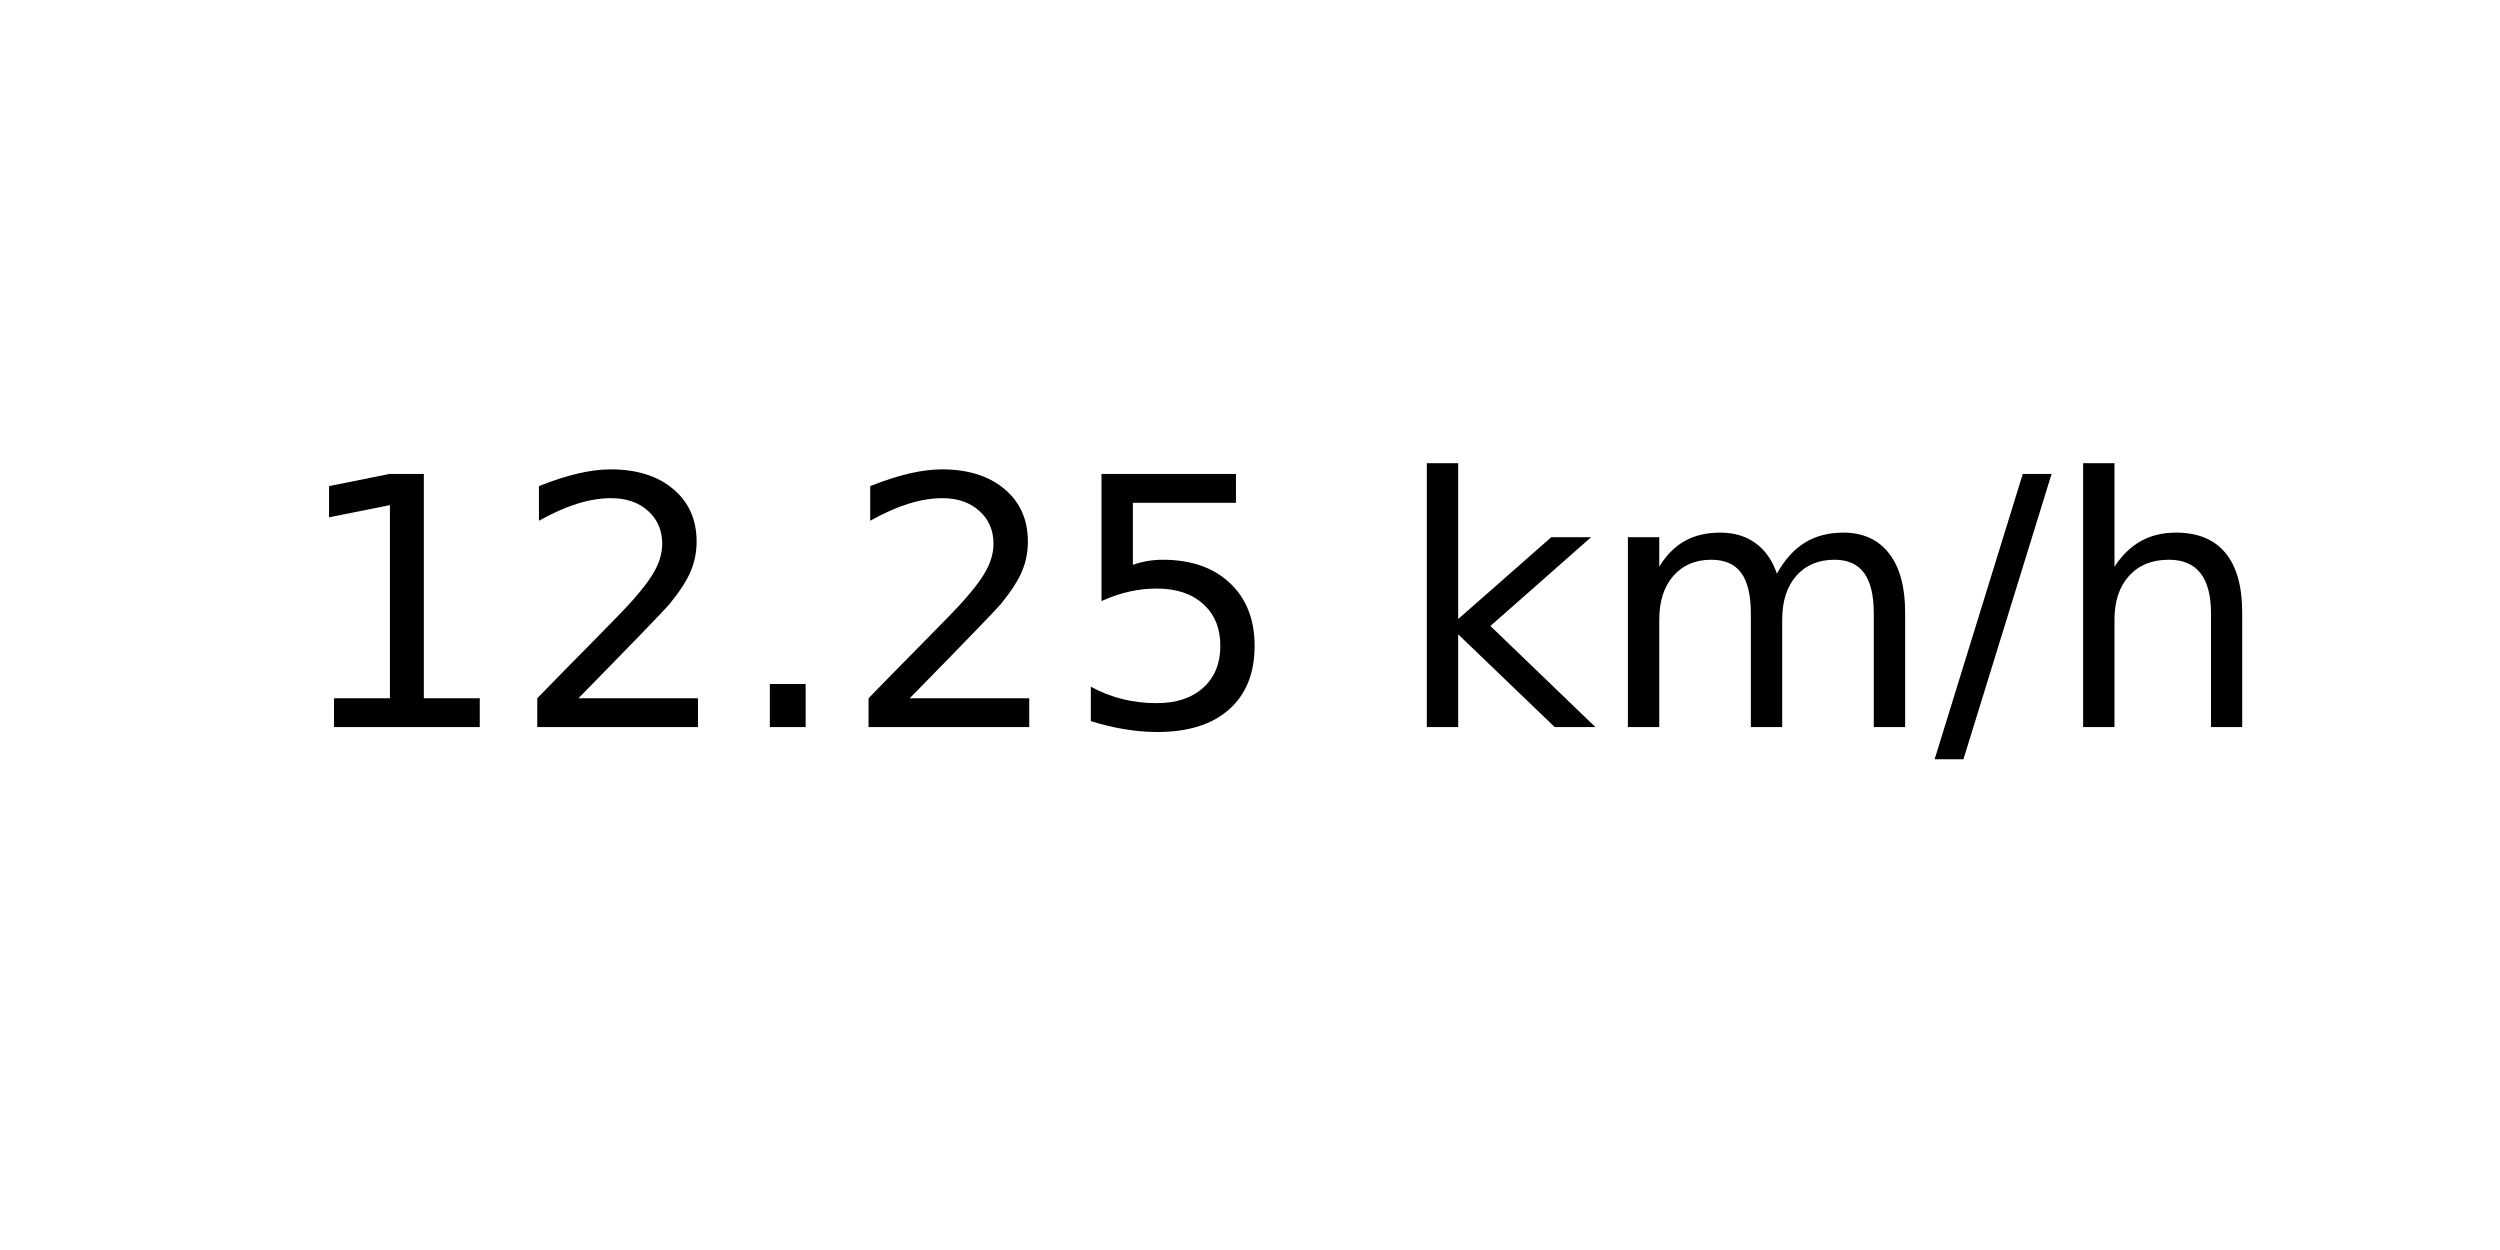
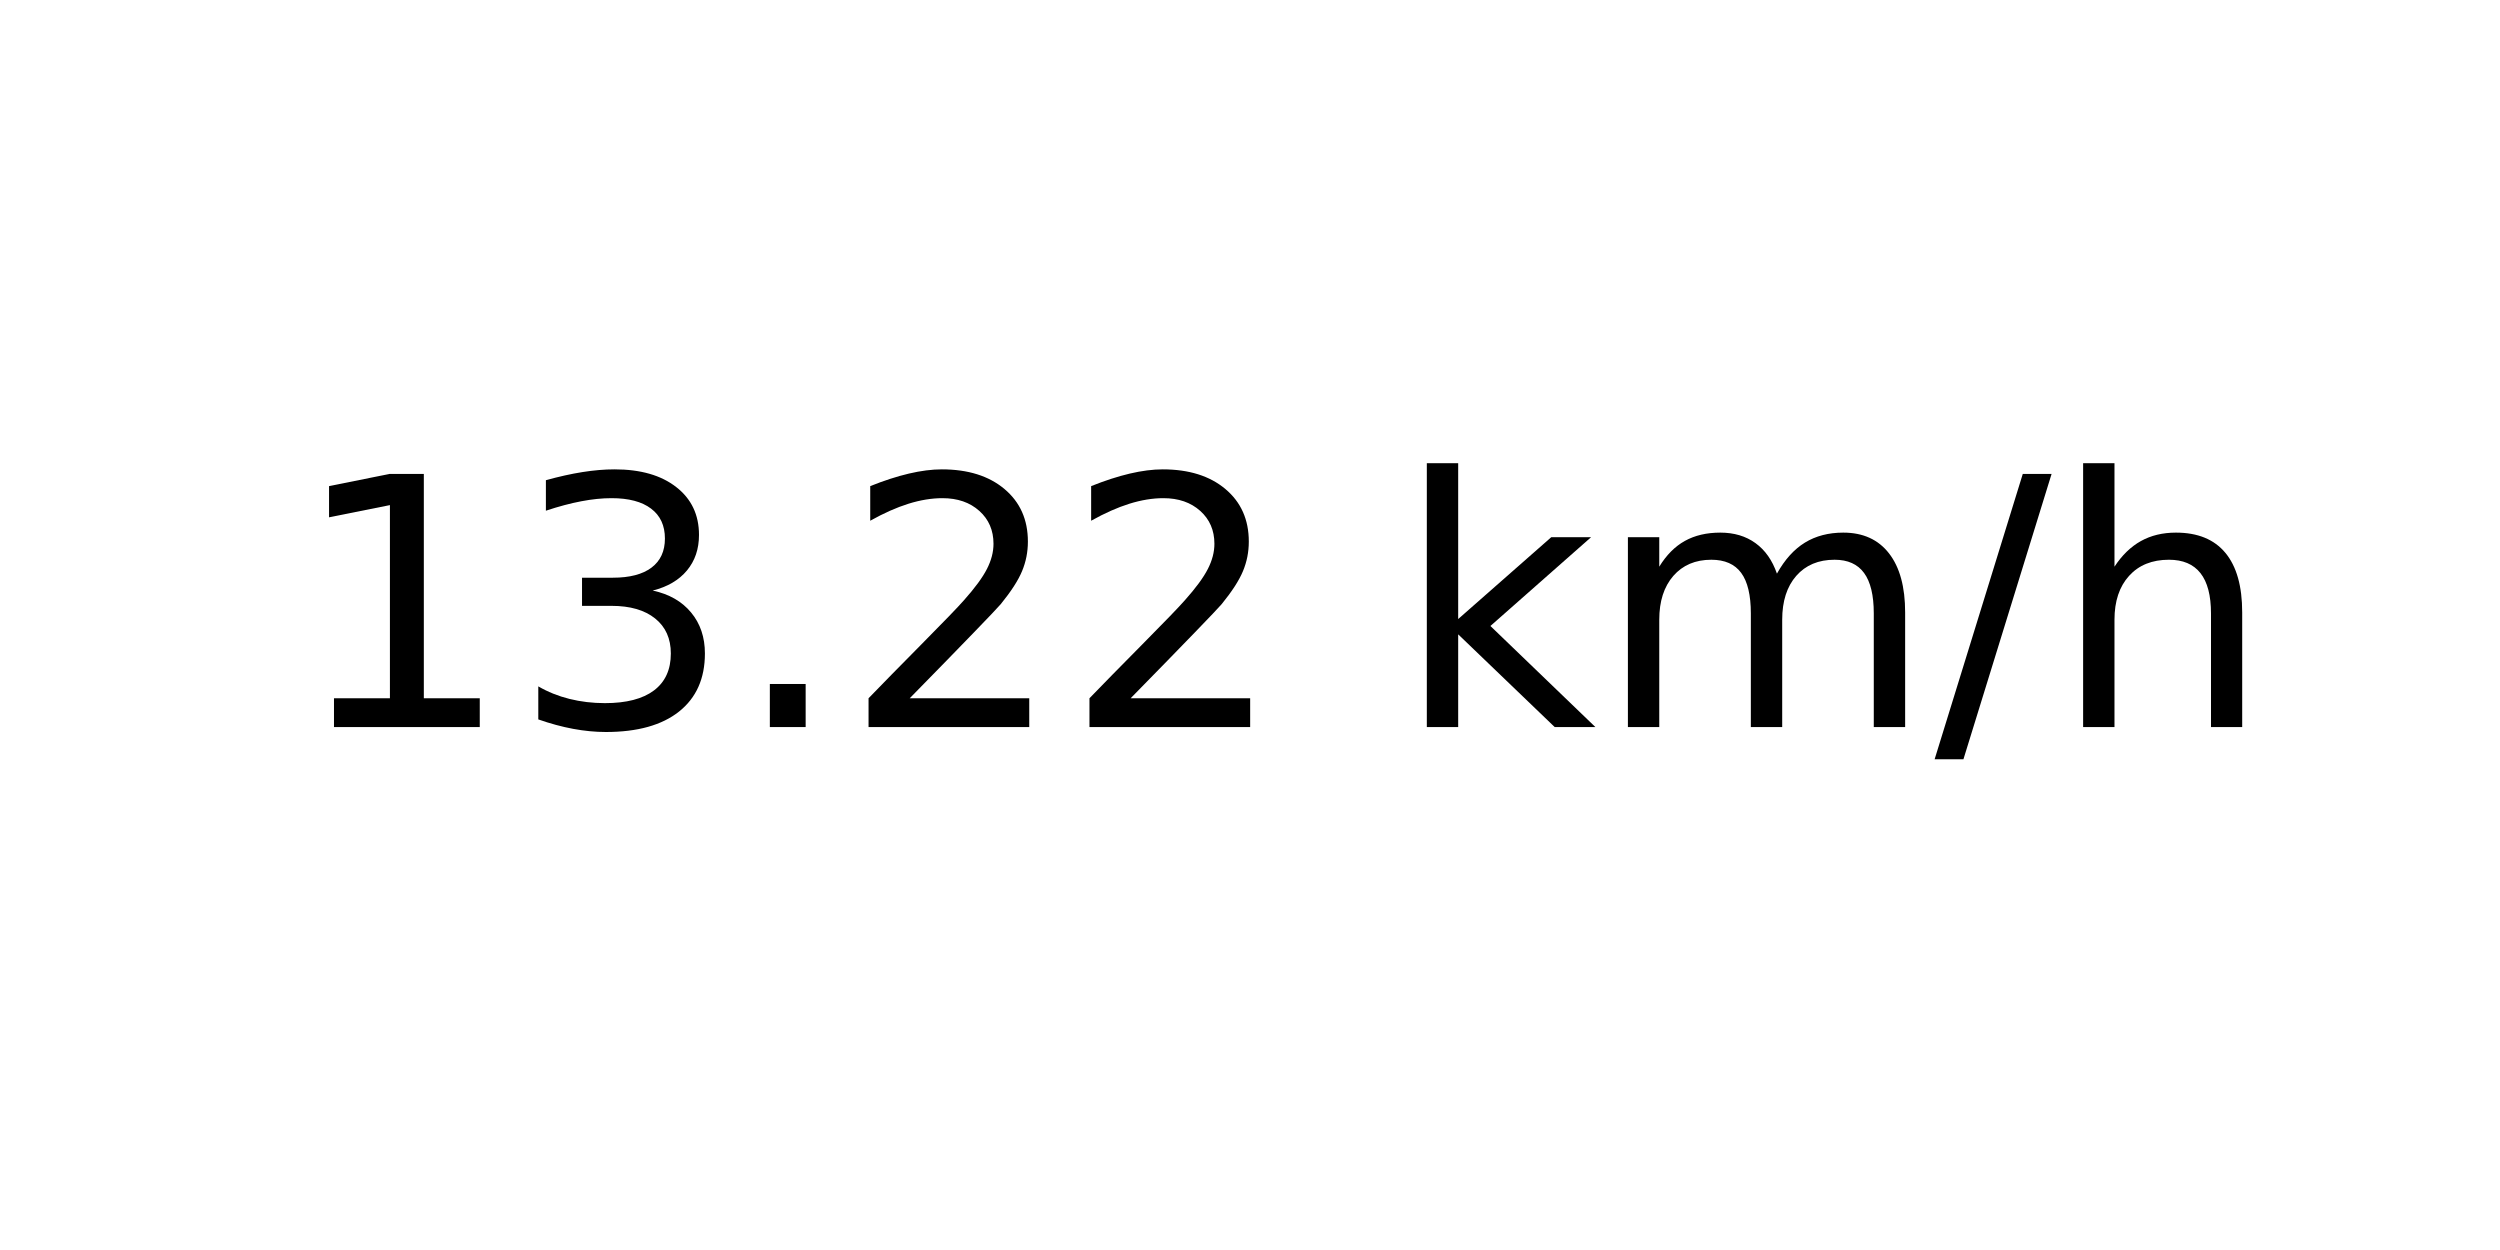
<svg xmlns="http://www.w3.org/2000/svg" xmlns:xlink="http://www.w3.org/1999/xlink" width="72pt" height="36pt" viewBox="0 0 72 36" version="1.1">
  <defs>
    <style type="text/css">*{stroke-linejoin: round; stroke-linecap: butt}</style>
  </defs>
  <g id="figure_1">
    <g id="axes_1">
      <g id="text_1">
        <g transform="translate(8.378125 20.93937) scale(0.1 -0.1)">
          <defs>
            <path id="DejaVuSans-31" d="M 794 531  L 1825 531  L 1825 4091  L 703 3866  L 703 4441  L 1819 4666  L 2450 4666  L 2450 531  L 3481 531  L 3481 0  L 794 0  L 794 531  z " transform="scale(0.015625)" />
+             <path id="DejaVuSans-33" d="M 2597 2516  Q 3050 2419 3304 2112  Q 3559 1806 3559 1356  Q 3559 666 3084 287  Q 2609 -91 1734 -91  Q 1441 -91 1130 -33  Q 819 25 488 141  L 488 750  Q 750 597 1062 519  Q 1375 441 1716 441  Q 2309 441 2620 675  Q 2931 909 2931 1356  Q 2931 1769 2642 2001  Q 2353 2234 1838 2234  L 1294 2234  L 1294 2753  L 1863 2753  Q 2328 2753 2575 2939  Q 2822 3125 2822 3475  Q 2822 3834 2567 4026  Q 2313 4219 1838 4219  Q 1578 4219 1281 4162  Q 984 4106 628 3988  L 628 4550  Q 988 4650 1302 4700  Q 1616 4750 1894 4750  Q 2613 4750 3031 4423  Q 3450 4097 3450 3541  Q 3450 3153 3228 2886  Q 3006 2619 2597 2516  z " transform="scale(0.015625)" />
+             <path id="DejaVuSans-2e" d="M 684 794  L 1344 794  L 1344 0  L 684 0  L 684 794  z " transform="scale(0.015625)" />
            <path id="DejaVuSans-32" d="M 1228 531  L 3431 531  L 3431 0  L 469 0  L 469 531  Q 828 903 1448 1529  Q 2069 2156 2228 2338  Q 2531 2678 2651 2914  Q 2772 3150 2772 3378  Q 2772 3750 2511 3984  Q 2250 4219 1831 4219  Q 1534 4219 1204 4116  Q 875 4013 500 3803  L 500 4441  Q 881 4594 1212 4672  Q 1544 4750 1819 4750  Q 2544 4750 2975 4387  Q 3406 4025 3406 3419  Q 3406 3131 3298 2873  Q 3191 2616 2906 2266  Q 2828 2175 2409 1742  Q 1991 1309 1228 531  z " transform="scale(0.015625)" />
-             <path id="DejaVuSans-2e" d="M 684 794  L 1344 794  L 1344 0  L 684 0  L 684 794  z " transform="scale(0.015625)" />
-             <path id="DejaVuSans-35" d="M 691 4666  L 3169 4666  L 3169 4134  L 1269 4134  L 1269 2991  Q 1406 3038 1543 3061  Q 1681 3084 1819 3084  Q 2600 3084 3056 2656  Q 3513 2228 3513 1497  Q 3513 744 3044 326  Q 2575 -91 1722 -91  Q 1428 -91 1123 -41  Q 819 9 494 109  L 494 744  Q 775 591 1075 516  Q 1375 441 1709 441  Q 2250 441 2565 725  Q 2881 1009 2881 1497  Q 2881 1984 2565 2268  Q 2250 2553 1709 2553  Q 1456 2553 1204 2497  Q 953 2441 691 2322  L 691 4666  z " transform="scale(0.015625)" />
            <path id="DejaVuSans-20" transform="scale(0.015625)" />
            <path id="DejaVuSans-6b" d="M 581 4863  L 1159 4863  L 1159 1991  L 2875 3500  L 3609 3500  L 1753 1863  L 3688 0  L 2938 0  L 1159 1709  L 1159 0  L 581 0  L 581 4863  z " transform="scale(0.015625)" />
            <path id="DejaVuSans-6d" d="M 3328 2828  Q 3544 3216 3844 3400  Q 4144 3584 4550 3584  Q 5097 3584 5394 3201  Q 5691 2819 5691 2113  L 5691 0  L 5113 0  L 5113 2094  Q 5113 2597 4934 2840  Q 4756 3084 4391 3084  Q 3944 3084 3684 2787  Q 3425 2491 3425 1978  L 3425 0  L 2847 0  L 2847 2094  Q 2847 2600 2669 2842  Q 2491 3084 2119 3084  Q 1678 3084 1418 2786  Q 1159 2488 1159 1978  L 1159 0  L 581 0  L 581 3500  L 1159 3500  L 1159 2956  Q 1356 3278 1631 3431  Q 1906 3584 2284 3584  Q 2666 3584 2933 3390  Q 3200 3197 3328 2828  z " transform="scale(0.015625)" />
            <path id="DejaVuSans-2f" d="M 1625 4666  L 2156 4666  L 531 -594  L 0 -594  L 1625 4666  z " transform="scale(0.015625)" />
            <path id="DejaVuSans-68" d="M 3513 2113  L 3513 0  L 2938 0  L 2938 2094  Q 2938 2591 2744 2837  Q 2550 3084 2163 3084  Q 1697 3084 1428 2787  Q 1159 2491 1159 1978  L 1159 0  L 581 0  L 581 4863  L 1159 4863  L 1159 2956  Q 1366 3272 1645 3428  Q 1925 3584 2291 3584  Q 2894 3584 3203 3211  Q 3513 2838 3513 2113  z " transform="scale(0.015625)" />
          </defs>
          <use xlink:href="#DejaVuSans-31" />
-           <use xlink:href="#DejaVuSans-32" x="63.623" />
+           <use xlink:href="#DejaVuSans-33" x="63.623" />
          <use xlink:href="#DejaVuSans-2e" x="127.246" />
          <use xlink:href="#DejaVuSans-32" x="159.033" />
-           <use xlink:href="#DejaVuSans-35" x="222.656" />
+           <use xlink:href="#DejaVuSans-32" x="222.656" />
          <use xlink:href="#DejaVuSans-20" x="286.279" />
          <use xlink:href="#DejaVuSans-6b" x="318.066" />
          <use xlink:href="#DejaVuSans-6d" x="375.977" />
          <use xlink:href="#DejaVuSans-2f" x="473.389" />
          <use xlink:href="#DejaVuSans-68" x="507.08" />
        </g>
      </g>
    </g>
  </g>
</svg>
